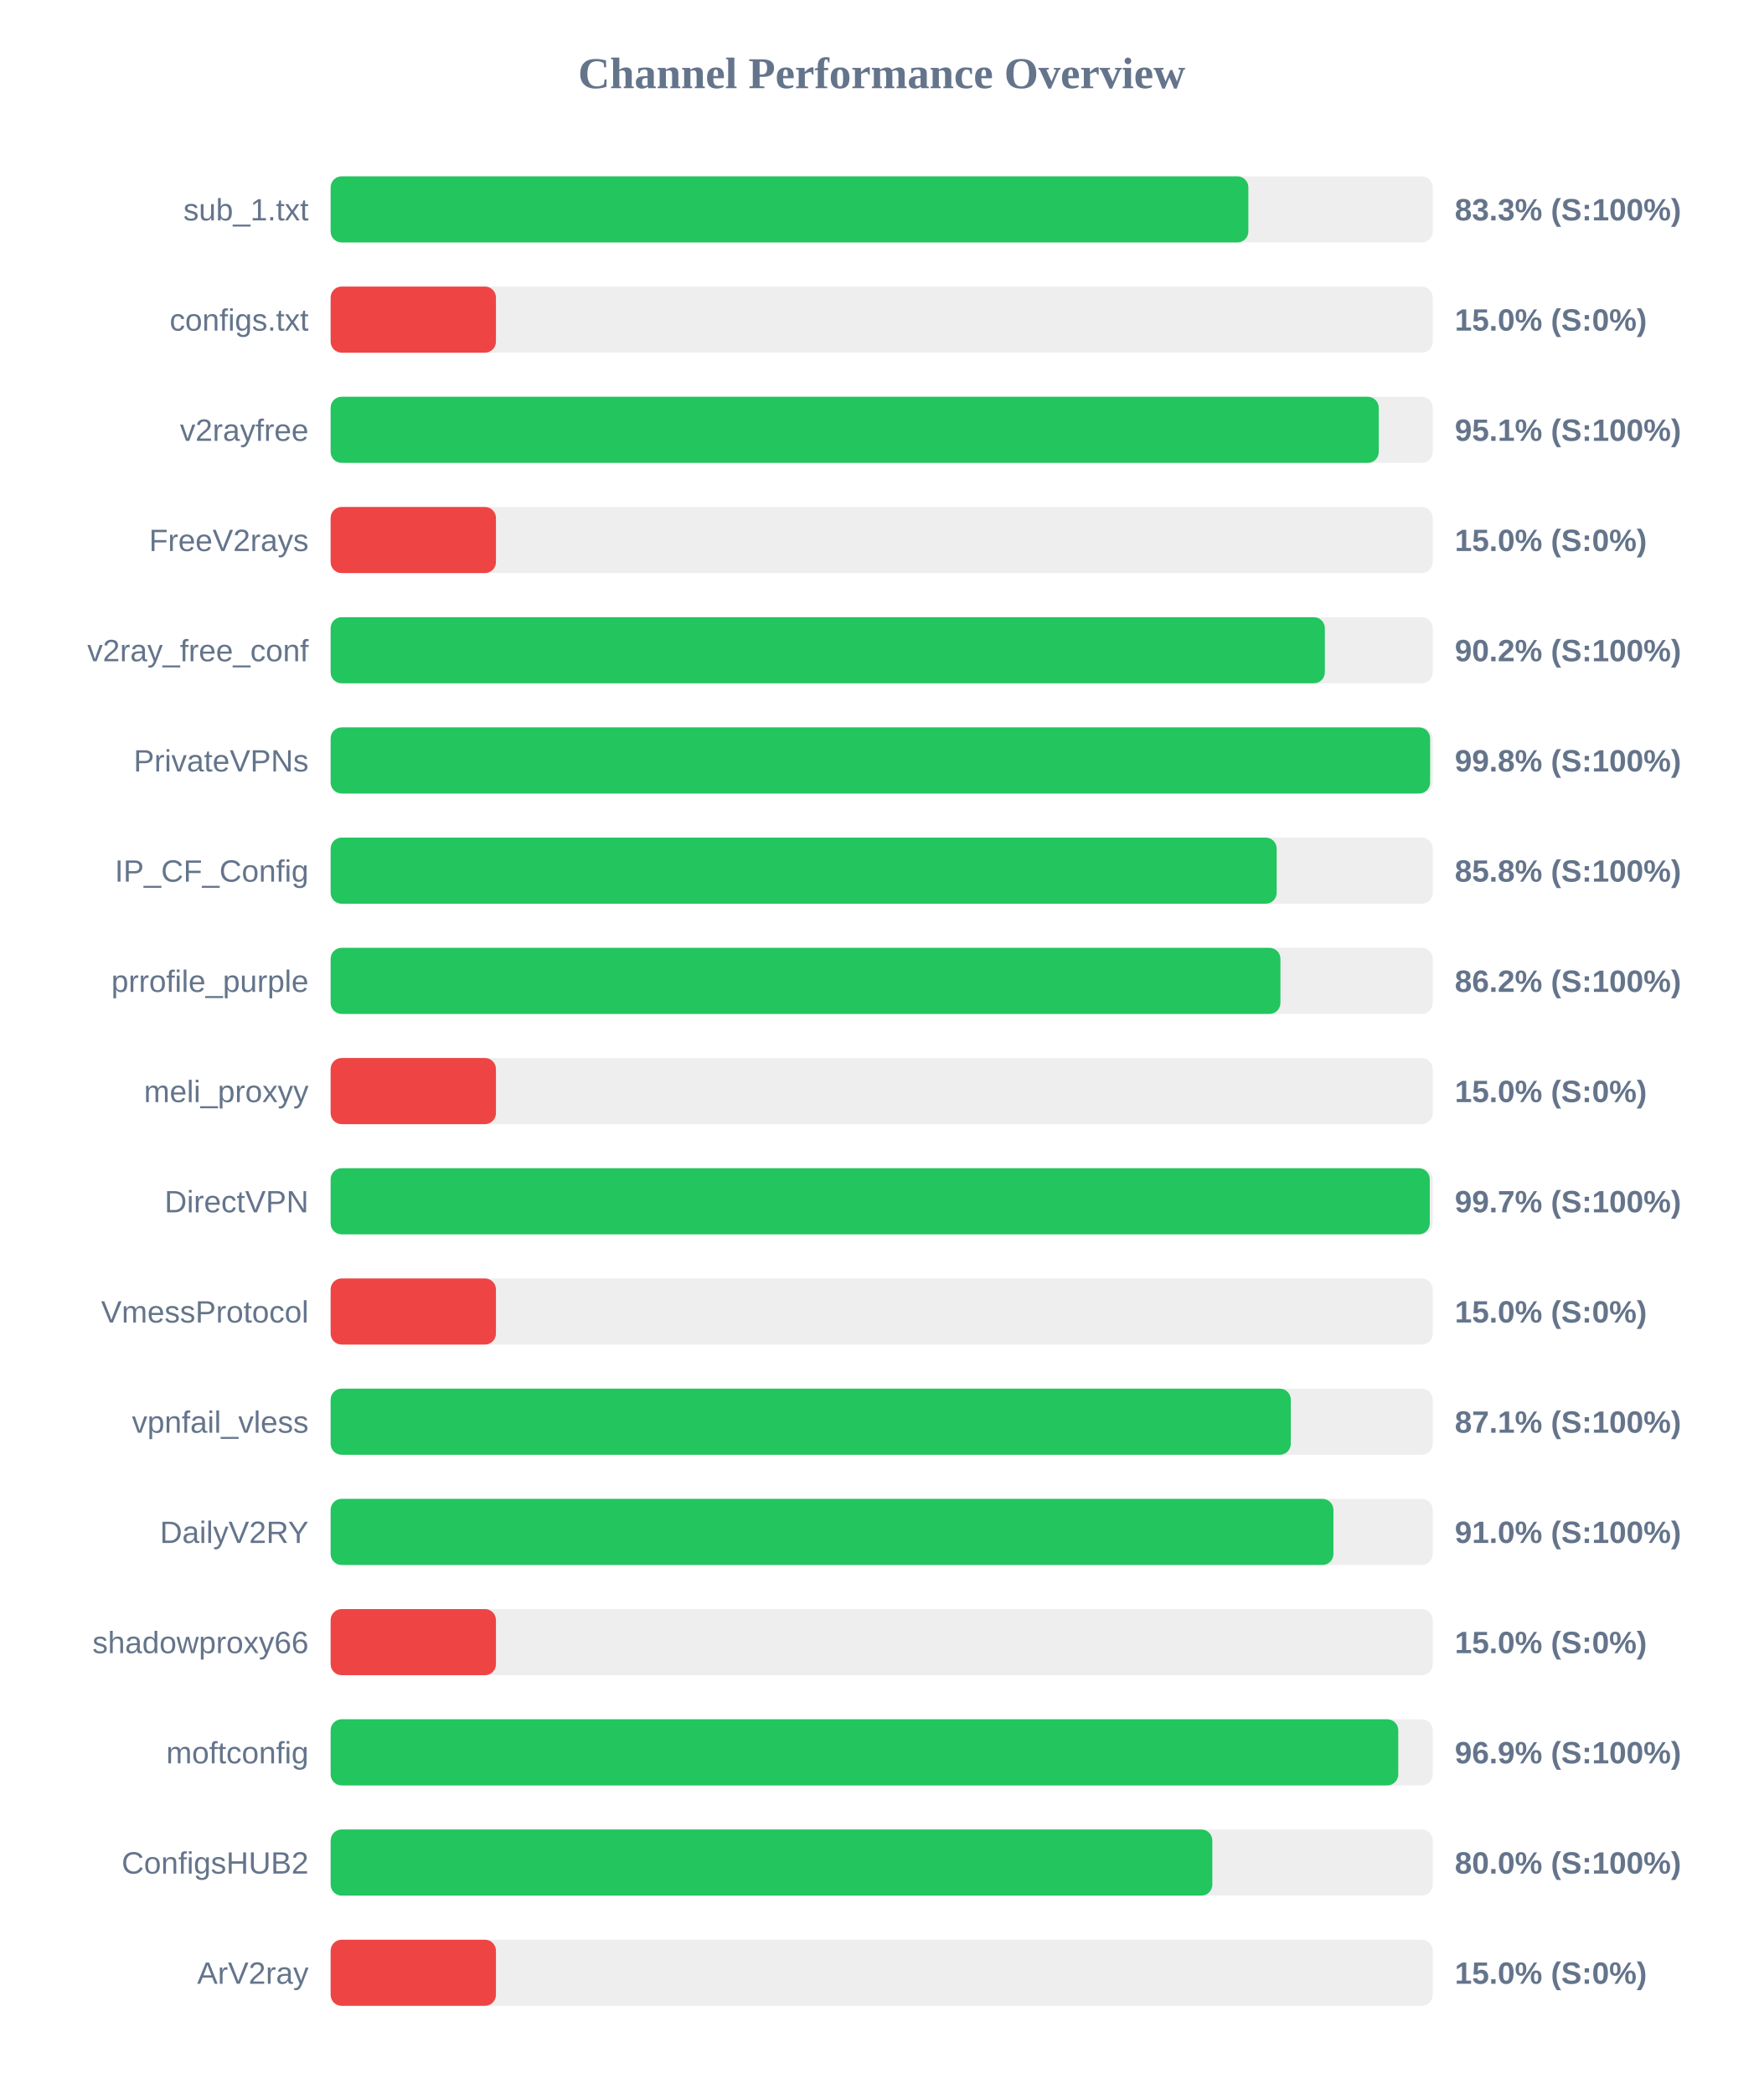
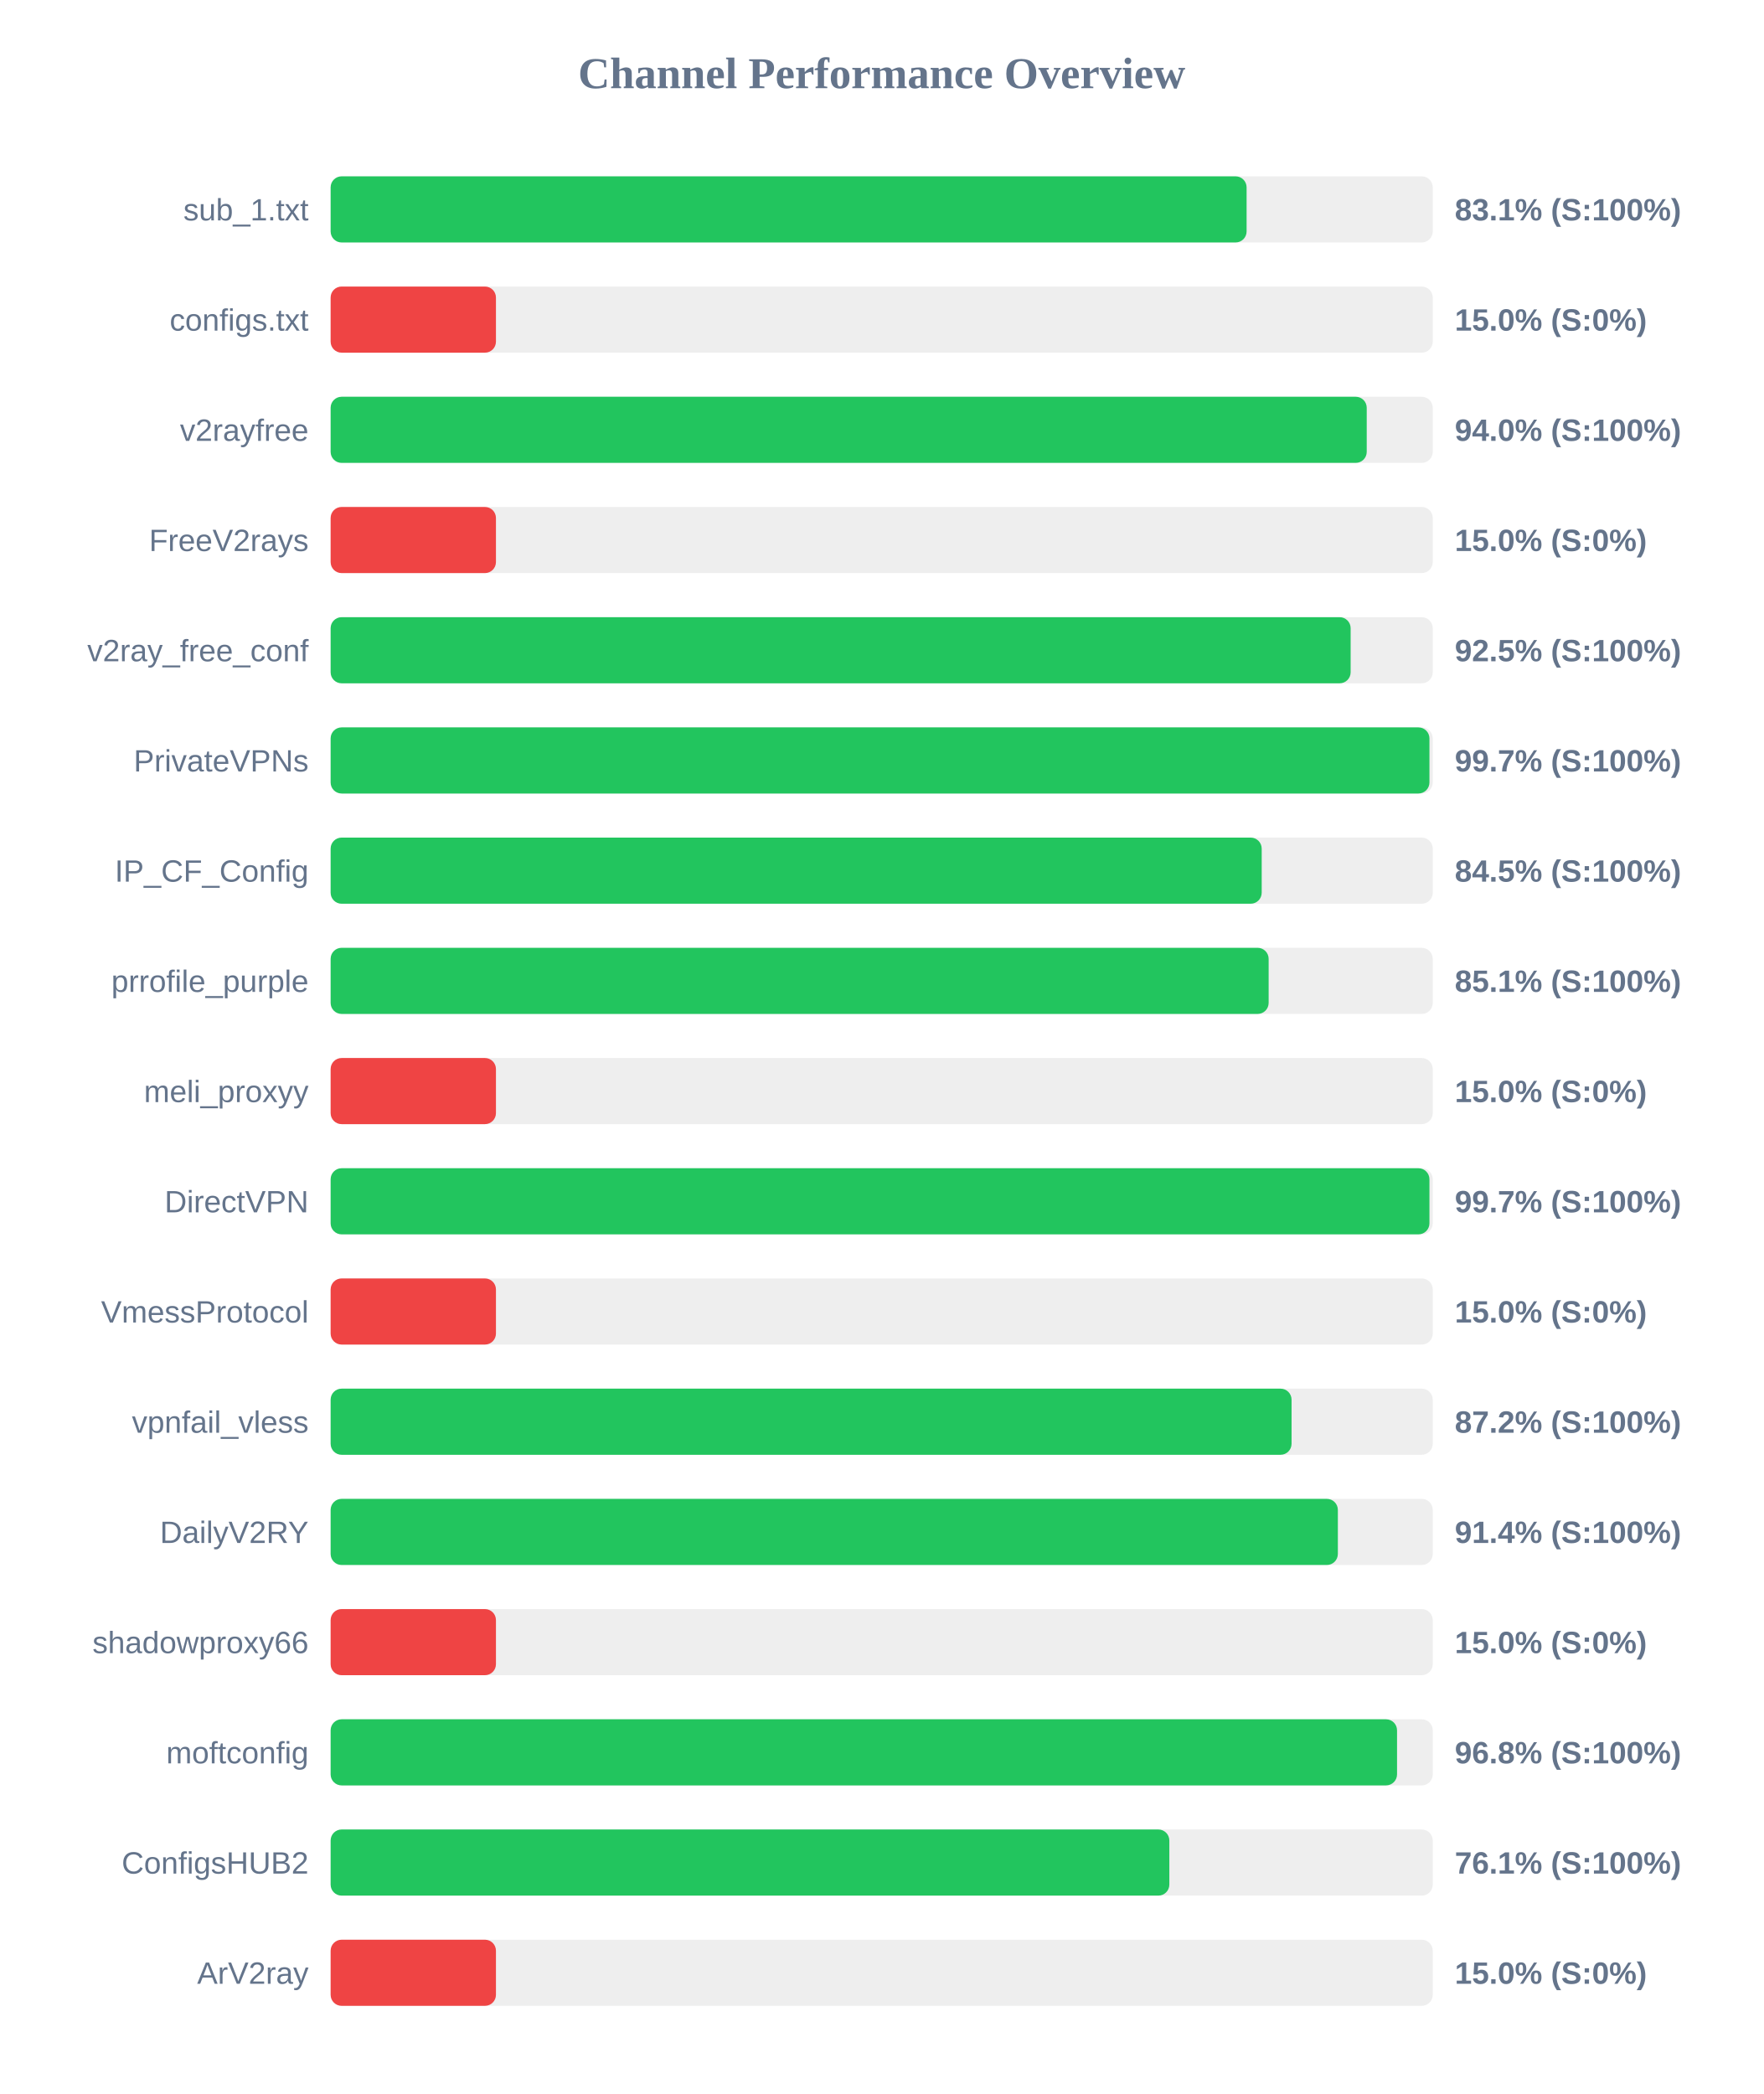
<svg xmlns="http://www.w3.org/2000/svg" width="800" height="950" version="1.1">
  <style>
        .row { font: 14px Arial; fill: #64748b; }
        .score { font: bold 14px Arial; fill: #64748b; }
    </style>
  <text x="400" y="40" text-anchor="middle" font-size="20px" font-weight="bold" fill="#64748b">Channel Performance Overview</text>
  <rect x="150" y="80" width="500" height="30" fill="#eee" rx="5" />
-   <rect x="150" y="80" width="416.35" height="30" fill="#22c55e" rx="5" />
+   <rect x="150" y="80" width="415.55" height="30" fill="#22c55e" rx="5" />
  <text x="140" y="100" text-anchor="end" class="row">sub_1.txt</text>
-   <text x="660" y="100" text-anchor="start" class="score">83.3% (S:100%)</text>
+   <text x="660" y="100" text-anchor="start" class="score">83.1% (S:100%)</text>
  <rect x="150" y="130" width="500" height="30" fill="#eee" rx="5" />
  <rect x="150" y="130" width="75.0" height="30" fill="#ef4444" rx="5" />
  <text x="140" y="150" text-anchor="end" class="row">configs.txt</text>
  <text x="660" y="150" text-anchor="start" class="score">15.0% (S:0%)</text>
  <rect x="150" y="180" width="500" height="30" fill="#eee" rx="5" />
-   <rect x="150" y="180" width="475.5" height="30" fill="#22c55e" rx="5" />
+   <rect x="150" y="180" width="470.05" height="30" fill="#22c55e" rx="5" />
  <text x="140" y="200" text-anchor="end" class="row">v2rayfree</text>
-   <text x="660" y="200" text-anchor="start" class="score">95.1% (S:100%)</text>
+   <text x="660" y="200" text-anchor="start" class="score">94.0% (S:100%)</text>
  <rect x="150" y="230" width="500" height="30" fill="#eee" rx="5" />
  <rect x="150" y="230" width="75.0" height="30" fill="#ef4444" rx="5" />
  <text x="140" y="250" text-anchor="end" class="row">FreeV2rays</text>
  <text x="660" y="250" text-anchor="start" class="score">15.0% (S:0%)</text>
  <rect x="150" y="280" width="500" height="30" fill="#eee" rx="5" />
-   <rect x="150" y="280" width="451.05" height="30" fill="#22c55e" rx="5" />
+   <rect x="150" y="280" width="462.75" height="30" fill="#22c55e" rx="5" />
  <text x="140" y="300" text-anchor="end" class="row">v2ray_free_conf</text>
-   <text x="660" y="300" text-anchor="start" class="score">90.2% (S:100%)</text>
+   <text x="660" y="300" text-anchor="start" class="score">92.5% (S:100%)</text>
  <rect x="150" y="330" width="500" height="30" fill="#eee" rx="5" />
-   <rect x="150" y="330" width="498.8" height="30" fill="#22c55e" rx="5" />
+   <rect x="150" y="330" width="498.5" height="30" fill="#22c55e" rx="5" />
  <text x="140" y="350" text-anchor="end" class="row">PrivateVPNs</text>
-   <text x="660" y="350" text-anchor="start" class="score">99.8% (S:100%)</text>
+   <text x="660" y="350" text-anchor="start" class="score">99.7% (S:100%)</text>
  <rect x="150" y="380" width="500" height="30" fill="#eee" rx="5" />
-   <rect x="150" y="380" width="429.2" height="30" fill="#22c55e" rx="5" />
+   <rect x="150" y="380" width="422.4" height="30" fill="#22c55e" rx="5" />
  <text x="140" y="400" text-anchor="end" class="row">IP_CF_Config</text>
-   <text x="660" y="400" text-anchor="start" class="score">85.8% (S:100%)</text>
+   <text x="660" y="400" text-anchor="start" class="score">84.5% (S:100%)</text>
  <rect x="150" y="430" width="500" height="30" fill="#eee" rx="5" />
-   <rect x="150" y="430" width="430.9" height="30" fill="#22c55e" rx="5" />
+   <rect x="150" y="430" width="425.55" height="30" fill="#22c55e" rx="5" />
  <text x="140" y="450" text-anchor="end" class="row">prrofile_purple</text>
-   <text x="660" y="450" text-anchor="start" class="score">86.2% (S:100%)</text>
+   <text x="660" y="450" text-anchor="start" class="score">85.1% (S:100%)</text>
  <rect x="150" y="480" width="500" height="30" fill="#eee" rx="5" />
  <rect x="150" y="480" width="75.0" height="30" fill="#ef4444" rx="5" />
  <text x="140" y="500" text-anchor="end" class="row">meli_proxyy</text>
  <text x="660" y="500" text-anchor="start" class="score">15.0% (S:0%)</text>
  <rect x="150" y="530" width="500" height="30" fill="#eee" rx="5" />
-   <rect x="150" y="530" width="498.65" height="30" fill="#22c55e" rx="5" />
+   <rect x="150" y="530" width="498.5" height="30" fill="#22c55e" rx="5" />
  <text x="140" y="550" text-anchor="end" class="row">DirectVPN</text>
  <text x="660" y="550" text-anchor="start" class="score">99.7% (S:100%)</text>
  <rect x="150" y="580" width="500" height="30" fill="#eee" rx="5" />
  <rect x="150" y="580" width="75.0" height="30" fill="#ef4444" rx="5" />
  <text x="140" y="600" text-anchor="end" class="row">VmessProtocol</text>
  <text x="660" y="600" text-anchor="start" class="score">15.0% (S:0%)</text>
  <rect x="150" y="630" width="500" height="30" fill="#eee" rx="5" />
-   <rect x="150" y="630" width="435.6" height="30" fill="#22c55e" rx="5" />
+   <rect x="150" y="630" width="435.95" height="30" fill="#22c55e" rx="5" />
  <text x="140" y="650" text-anchor="end" class="row">vpnfail_vless</text>
-   <text x="660" y="650" text-anchor="start" class="score">87.1% (S:100%)</text>
+   <text x="660" y="650" text-anchor="start" class="score">87.2% (S:100%)</text>
  <rect x="150" y="680" width="500" height="30" fill="#eee" rx="5" />
-   <rect x="150" y="680" width="454.95" height="30" fill="#22c55e" rx="5" />
+   <rect x="150" y="680" width="456.95" height="30" fill="#22c55e" rx="5" />
  <text x="140" y="700" text-anchor="end" class="row">DailyV2RY</text>
-   <text x="660" y="700" text-anchor="start" class="score">91.0% (S:100%)</text>
+   <text x="660" y="700" text-anchor="start" class="score">91.4% (S:100%)</text>
  <rect x="150" y="730" width="500" height="30" fill="#eee" rx="5" />
  <rect x="150" y="730" width="75.0" height="30" fill="#ef4444" rx="5" />
  <text x="140" y="750" text-anchor="end" class="row">shadowproxy66</text>
  <text x="660" y="750" text-anchor="start" class="score">15.0% (S:0%)</text>
  <rect x="150" y="780" width="500" height="30" fill="#eee" rx="5" />
-   <rect x="150" y="780" width="484.35" height="30" fill="#22c55e" rx="5" />
+   <rect x="150" y="780" width="483.8" height="30" fill="#22c55e" rx="5" />
  <text x="140" y="800" text-anchor="end" class="row">moftconfig</text>
-   <text x="660" y="800" text-anchor="start" class="score">96.9% (S:100%)</text>
+   <text x="660" y="800" text-anchor="start" class="score">96.8% (S:100%)</text>
  <rect x="150" y="830" width="500" height="30" fill="#eee" rx="5" />
-   <rect x="150" y="830" width="400.0" height="30" fill="#22c55e" rx="5" />
+   <rect x="150" y="830" width="380.5" height="30" fill="#22c55e" rx="5" />
  <text x="140" y="850" text-anchor="end" class="row">ConfigsHUB2</text>
-   <text x="660" y="850" text-anchor="start" class="score">80.0% (S:100%)</text>
+   <text x="660" y="850" text-anchor="start" class="score">76.1% (S:100%)</text>
  <rect x="150" y="880" width="500" height="30" fill="#eee" rx="5" />
  <rect x="150" y="880" width="75.0" height="30" fill="#ef4444" rx="5" />
  <text x="140" y="900" text-anchor="end" class="row">ArV2ray</text>
  <text x="660" y="900" text-anchor="start" class="score">15.0% (S:0%)</text>
</svg>
